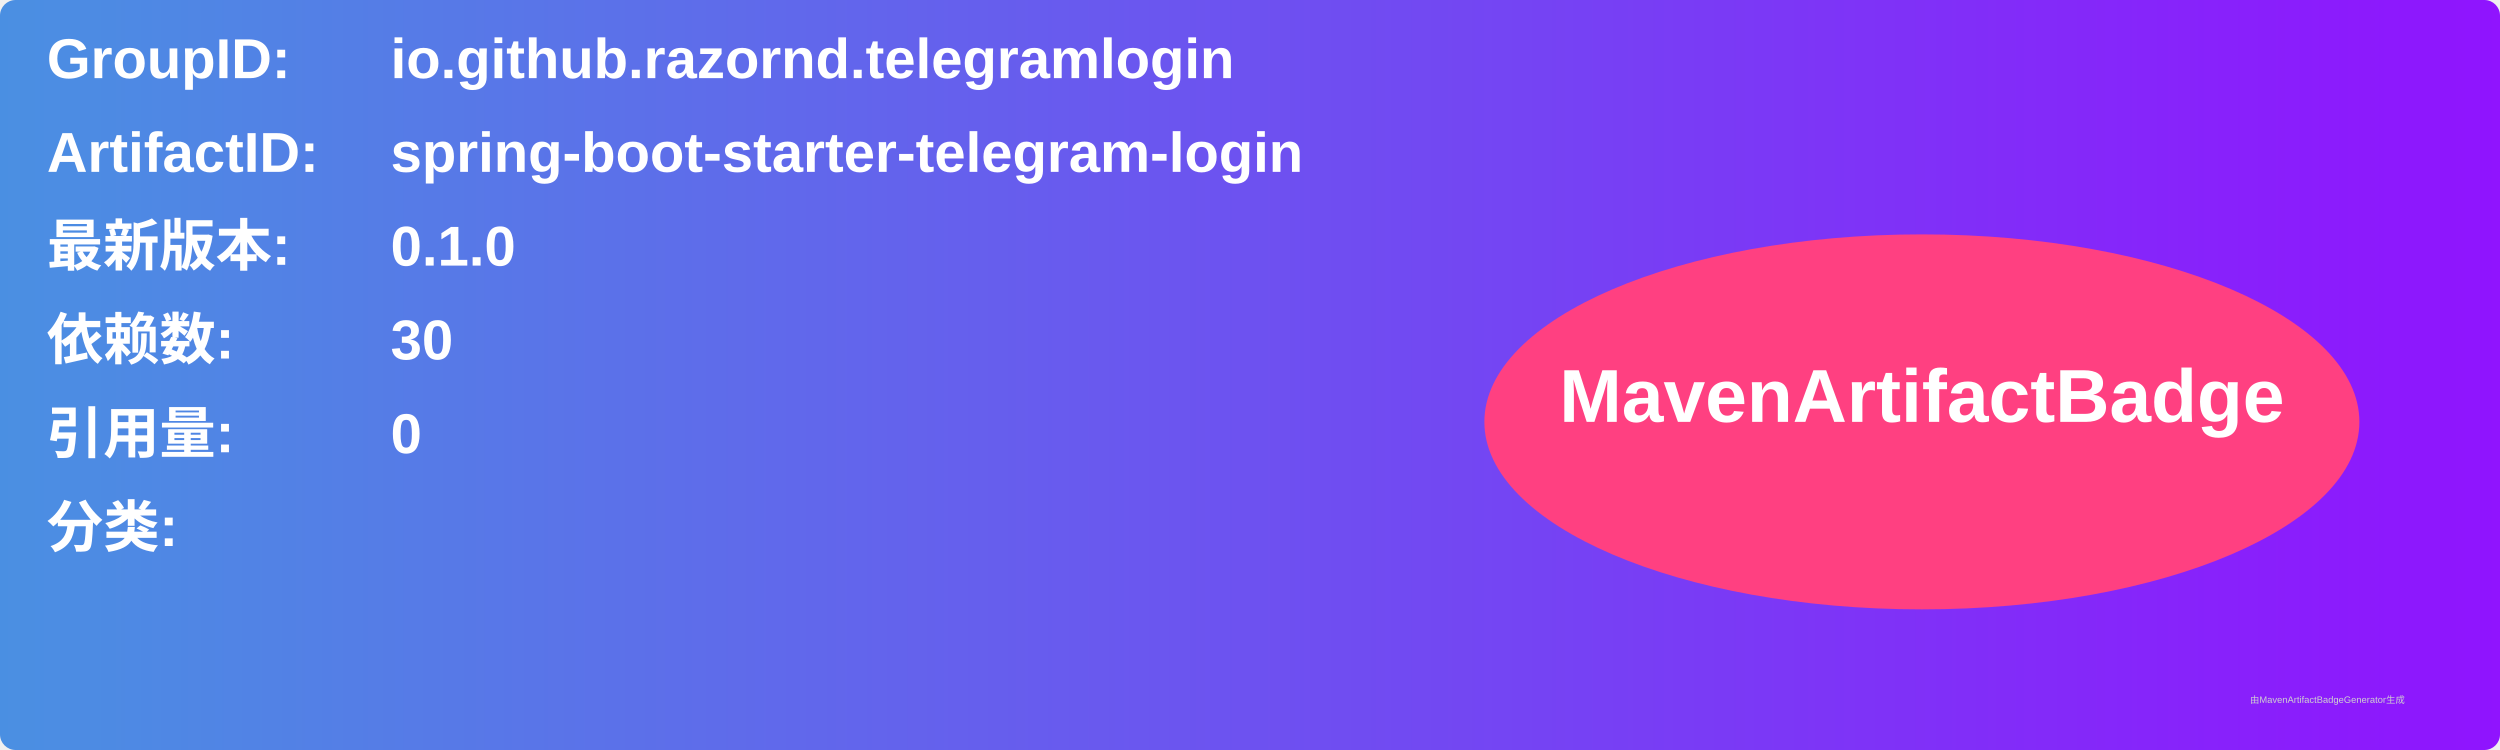
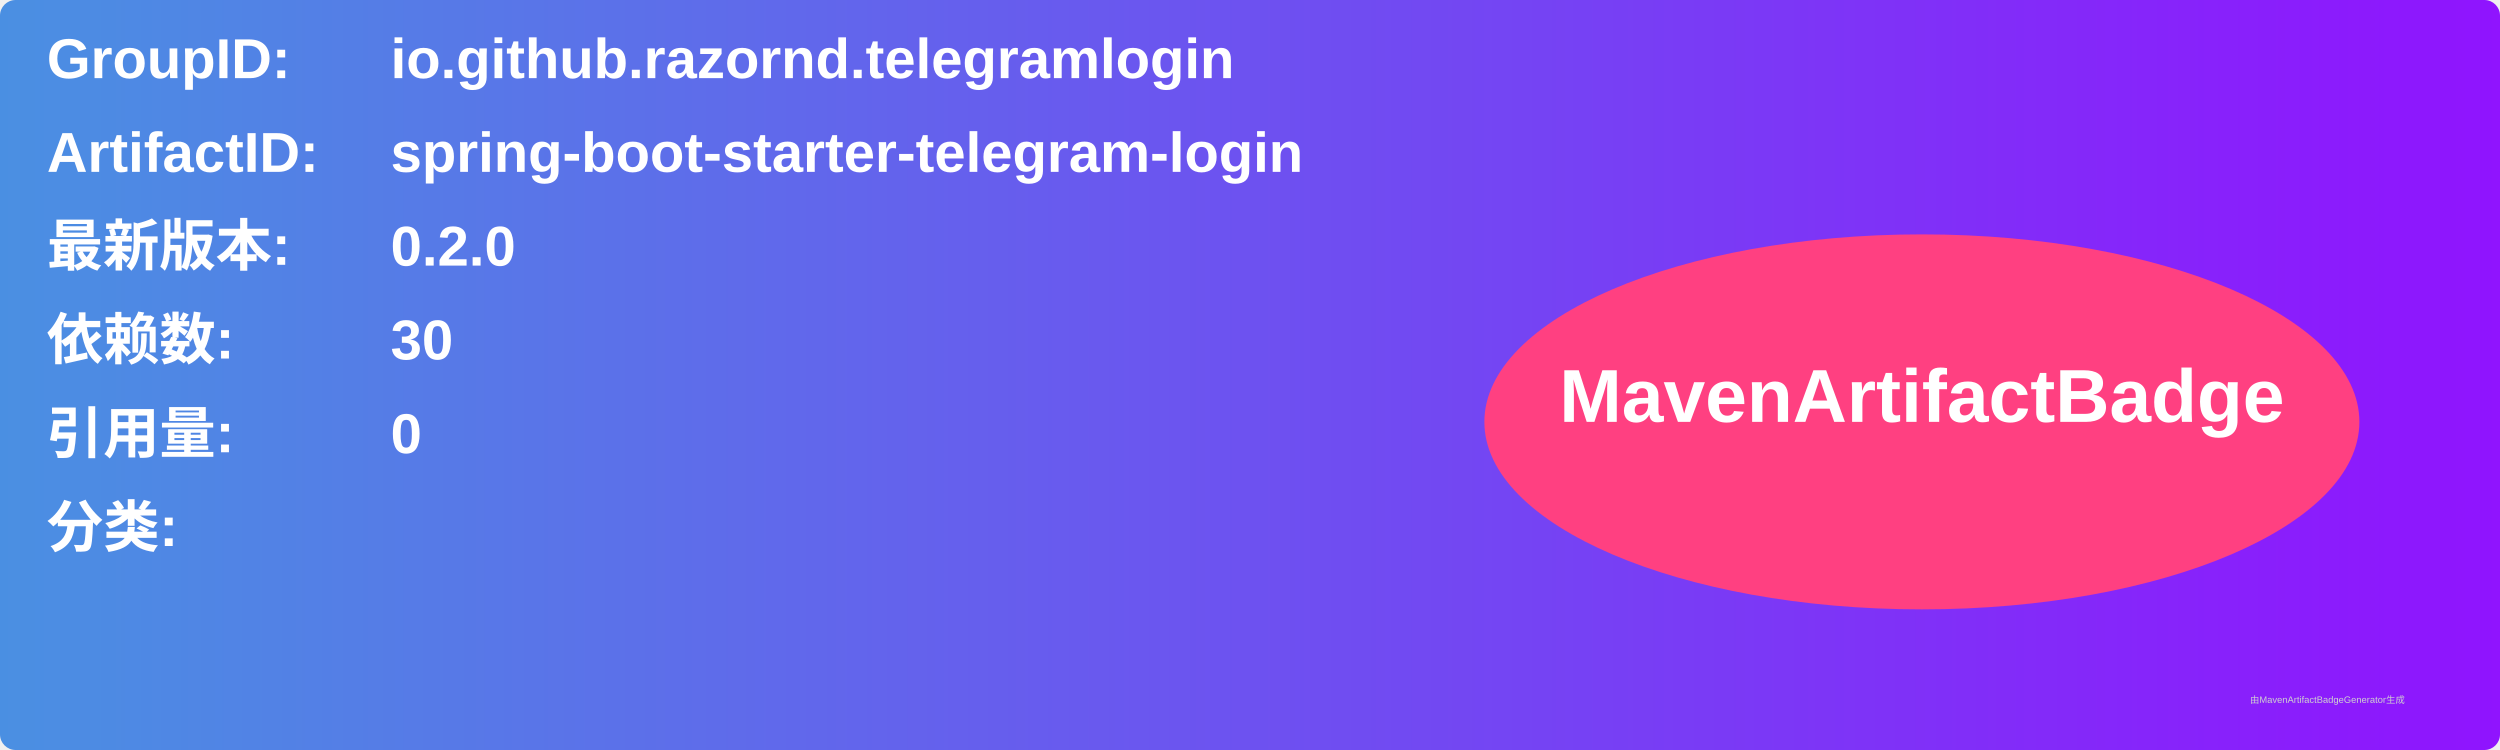
<svg xmlns="http://www.w3.org/2000/svg" width="800" height="240" viewBox="0 0 800 240">
  <linearGradient id="grad" x1="0%" y1="0%" x2="100%" y2="0%">
    <stop offset="0%" stop-color="#4a90e2" />
    <stop offset="100%" stop-color="#9013fe" />
  </linearGradient>
  <rect width="100%" height="100%" rx="5" ry="5" fill="url(#grad)" />
  <g transform="translate(15, 15)">
    <text x="0" y="10" font-family="Arial" font-size="18" fill="white" font-weight="bold" width="260">GroupID:</text>
    <text x="110" y="10" font-family="Arial" font-size="18" fill="white" font-weight="bold" width="460">io.github.razornd.telegramlogin</text>
    <text x="0" y="40" font-family="Arial" font-size="18" fill="white" font-weight="bold" width="260">ArtifactID:</text>
    <text x="110" y="40" font-family="Arial" font-size="18" fill="white" font-weight="bold" width="460">spring-boot-starter-telegram-login</text>
    <text x="0" y="70" font-family="Arial" font-size="18" fill="white" font-weight="bold">最新版本:</text>
    <text x="110" y="70" font-family="Arial" font-size="18" fill="white" font-weight="bold">
-       <tspan font-weight="bold">0.1.0</tspan>
+       <tspan font-weight="bold">0.2.0</tspan>
    </text>
    <text x="0" y="100" font-family="Arial" font-size="18" fill="white" font-weight="bold">依赖数: </text>
    <text x="110" y="100" font-family="Arial" font-size="18" fill="white">
      <tspan font-weight="bold">30</tspan>
    </text>
    <text x="0" y="130" font-family="Arial" font-size="18" fill="white" font-weight="bold">引用量: </text>
    <text x="110" y="130" font-family="Arial" font-size="18" fill="white">
      <tspan font-weight="bold">0</tspan>
    </text>
    <text x="0" y="160" font-family="Arial" font-size="18" fill="white" font-weight="bold">分类:</text>
    <text x="10" y="190" font-family="Arial" font-size="10" fill="white">
      <tspan font-weight="bold" />
    </text>
    <ellipse cx="600" cy="120" rx="140" ry="60" fill="#ff4081" />
    <text x="600" y="120" text-anchor="middle" font-family="Arial" font-size="24" fill="white" font-weight="bold">MavenArtifactBadge</text>
  </g>
  <text x="720" y="225" font-family="Arial" font-size="3" fill="#d0d0d0">由MavenArtifactBadgeGenerator生成</text>
</svg>
